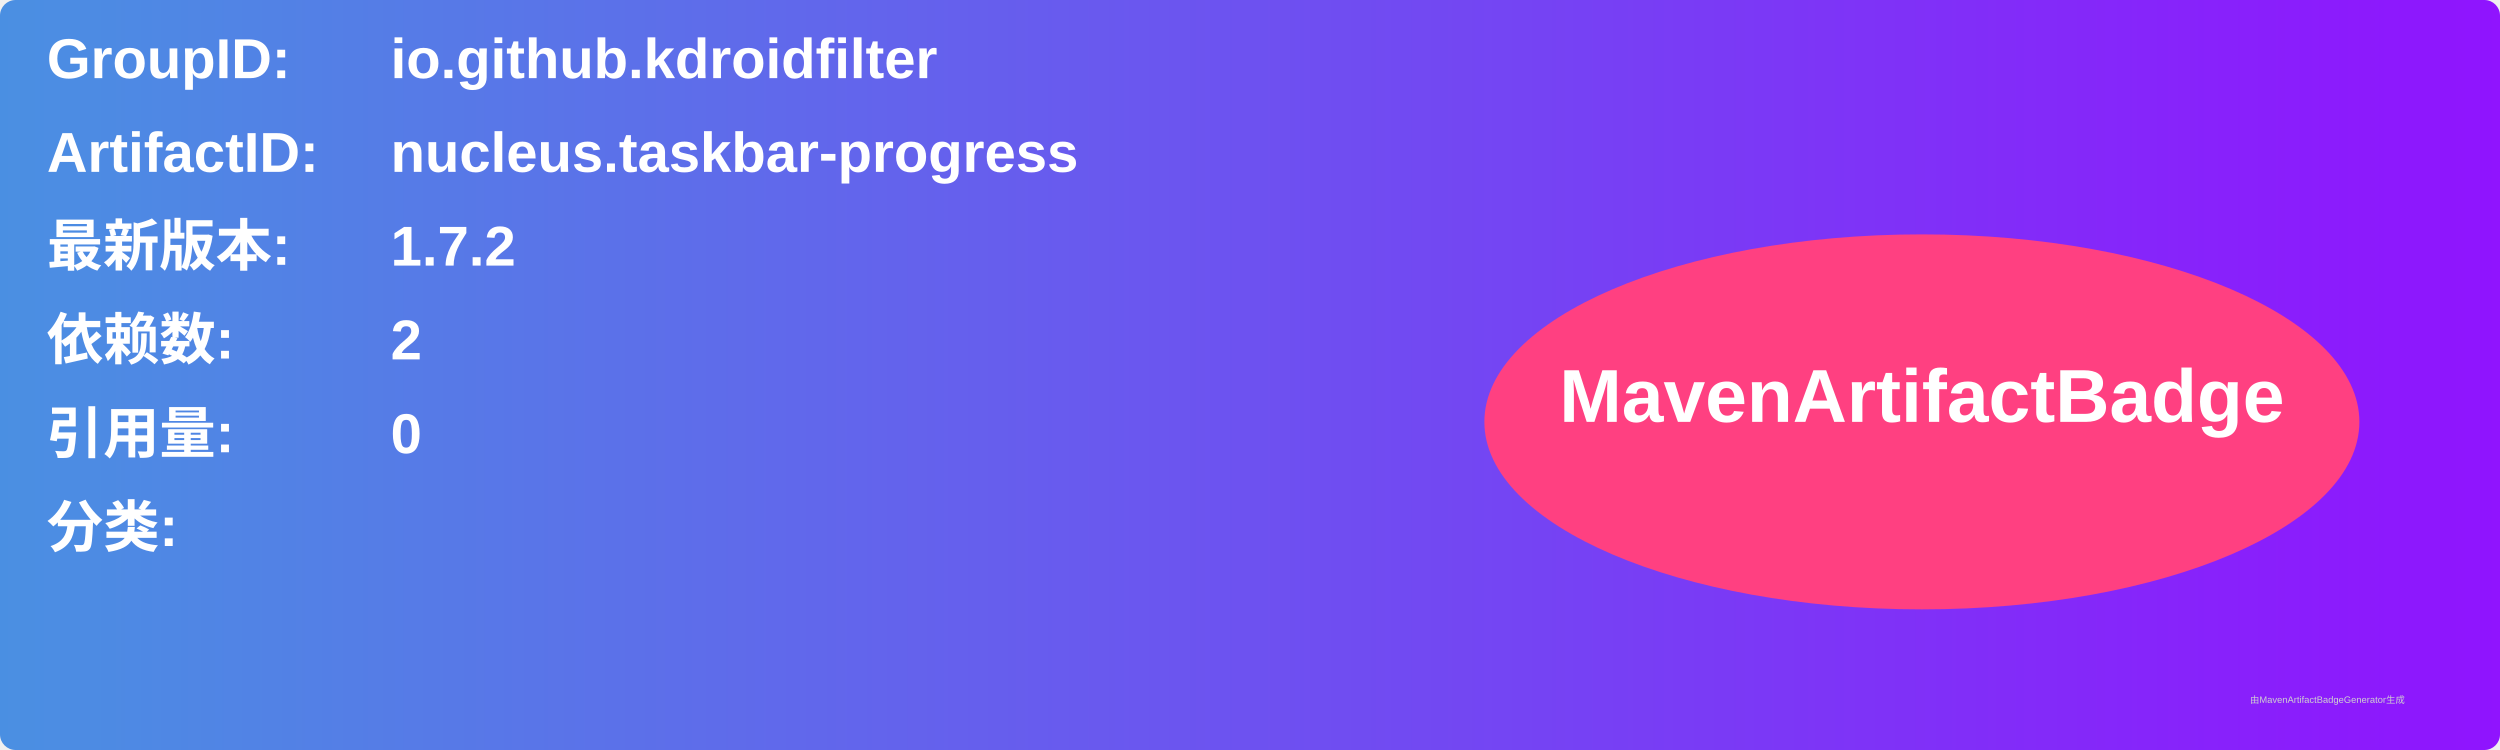
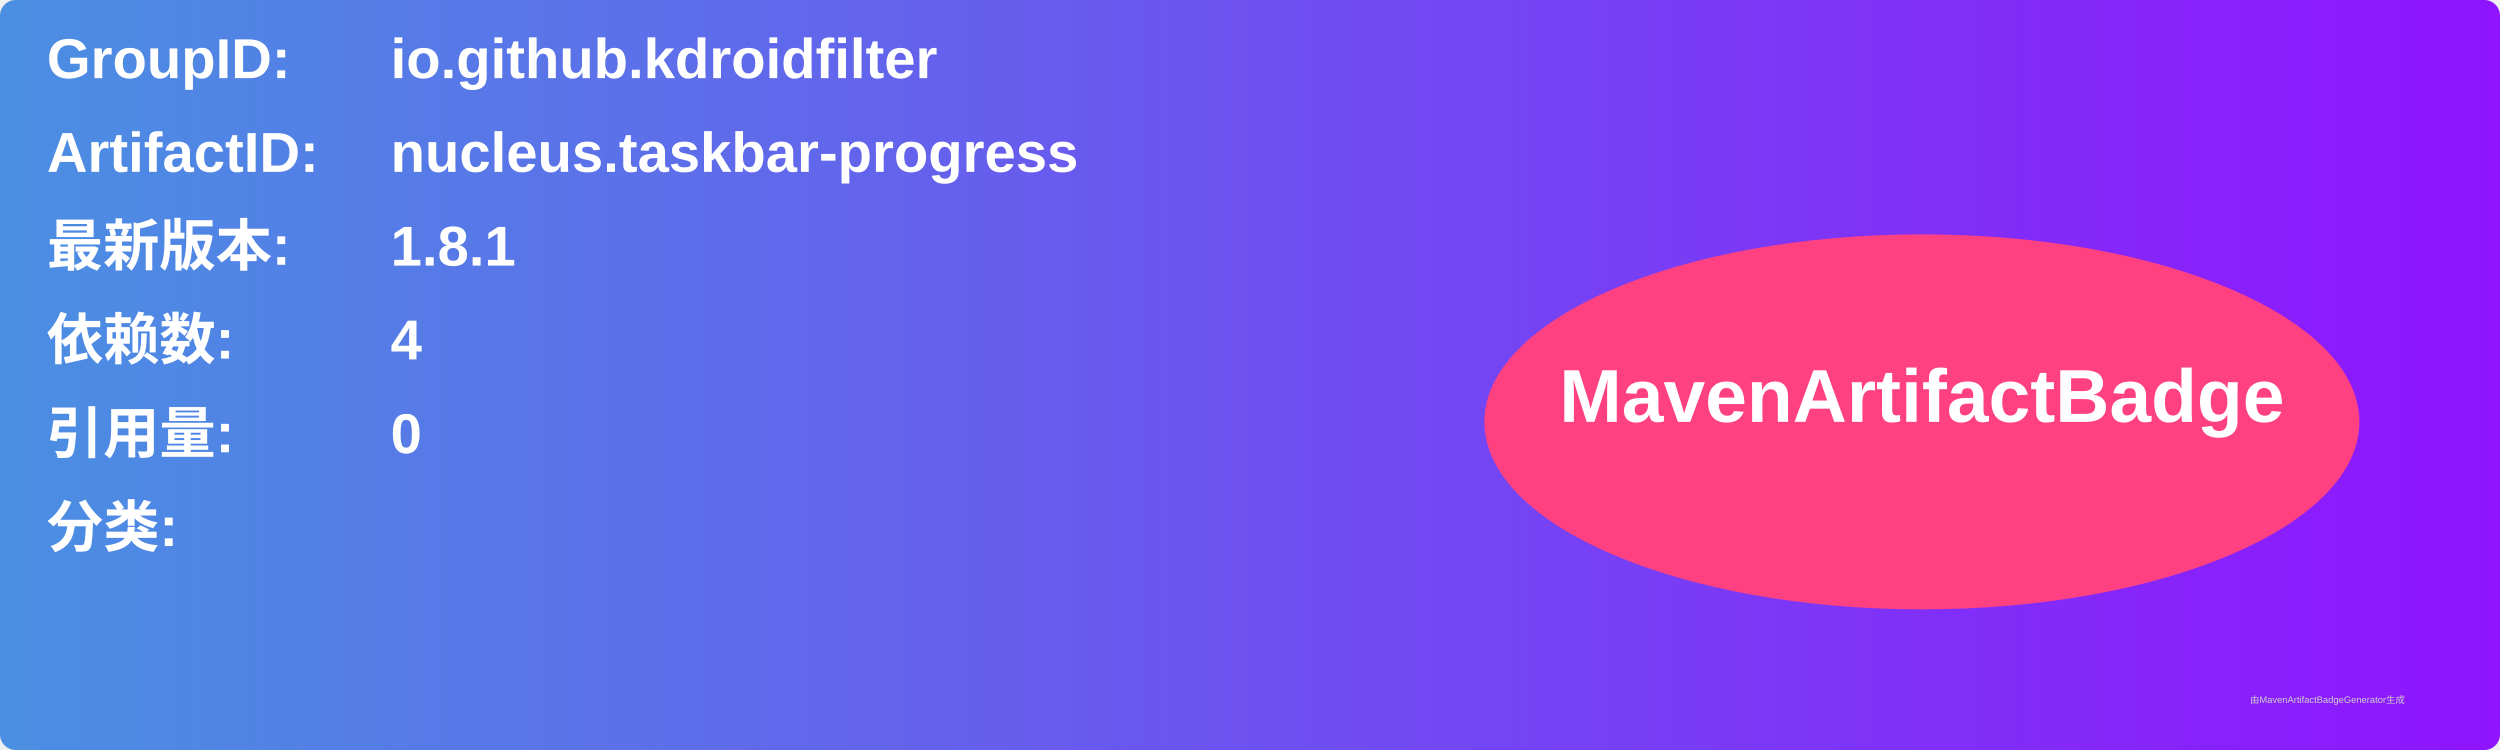
<svg xmlns="http://www.w3.org/2000/svg" width="800" height="240" viewBox="0 0 800 240">
  <linearGradient id="grad" x1="0%" y1="0%" x2="100%" y2="0%">
    <stop offset="0%" stop-color="#4a90e2" />
    <stop offset="100%" stop-color="#9013fe" />
  </linearGradient>
  <rect width="100%" height="100%" rx="5" ry="5" fill="url(#grad)" />
  <g transform="translate(15, 15)">
    <text x="0" y="10" font-family="Arial" font-size="18" fill="white" font-weight="bold" width="260">GroupID:</text>
    <text x="110" y="10" font-family="Arial" font-size="18" fill="white" font-weight="bold" width="460">io.github.kdroidfilter</text>
    <text x="0" y="40" font-family="Arial" font-size="18" fill="white" font-weight="bold" width="260">ArtifactID:</text>
    <text x="110" y="40" font-family="Arial" font-size="18" fill="white" font-weight="bold" width="460">nucleus.taskbar-progress</text>
    <text x="0" y="70" font-family="Arial" font-size="18" fill="white" font-weight="bold">最新版本:</text>
    <text x="110" y="70" font-family="Arial" font-size="18" fill="white" font-weight="bold">
-       <tspan font-weight="bold">1.7.2</tspan>
+       <tspan font-weight="bold">1.8.1</tspan>
    </text>
    <text x="0" y="100" font-family="Arial" font-size="18" fill="white" font-weight="bold">依赖数: </text>
    <text x="110" y="100" font-family="Arial" font-size="18" fill="white">
-       <tspan font-weight="bold">2</tspan>
+       <tspan font-weight="bold">4</tspan>
    </text>
    <text x="0" y="130" font-family="Arial" font-size="18" fill="white" font-weight="bold">引用量: </text>
    <text x="110" y="130" font-family="Arial" font-size="18" fill="white">
      <tspan font-weight="bold">0</tspan>
    </text>
    <text x="0" y="160" font-family="Arial" font-size="18" fill="white" font-weight="bold">分类:</text>
    <text x="10" y="190" font-family="Arial" font-size="10" fill="white">
      <tspan font-weight="bold" />
    </text>
    <ellipse cx="600" cy="120" rx="140" ry="60" fill="#ff4081" />
    <text x="600" y="120" text-anchor="middle" font-family="Arial" font-size="24" fill="white" font-weight="bold">MavenArtifactBadge</text>
  </g>
  <text x="720" y="225" font-family="Arial" font-size="3" fill="#d0d0d0">由MavenArtifactBadgeGenerator生成</text>
</svg>
